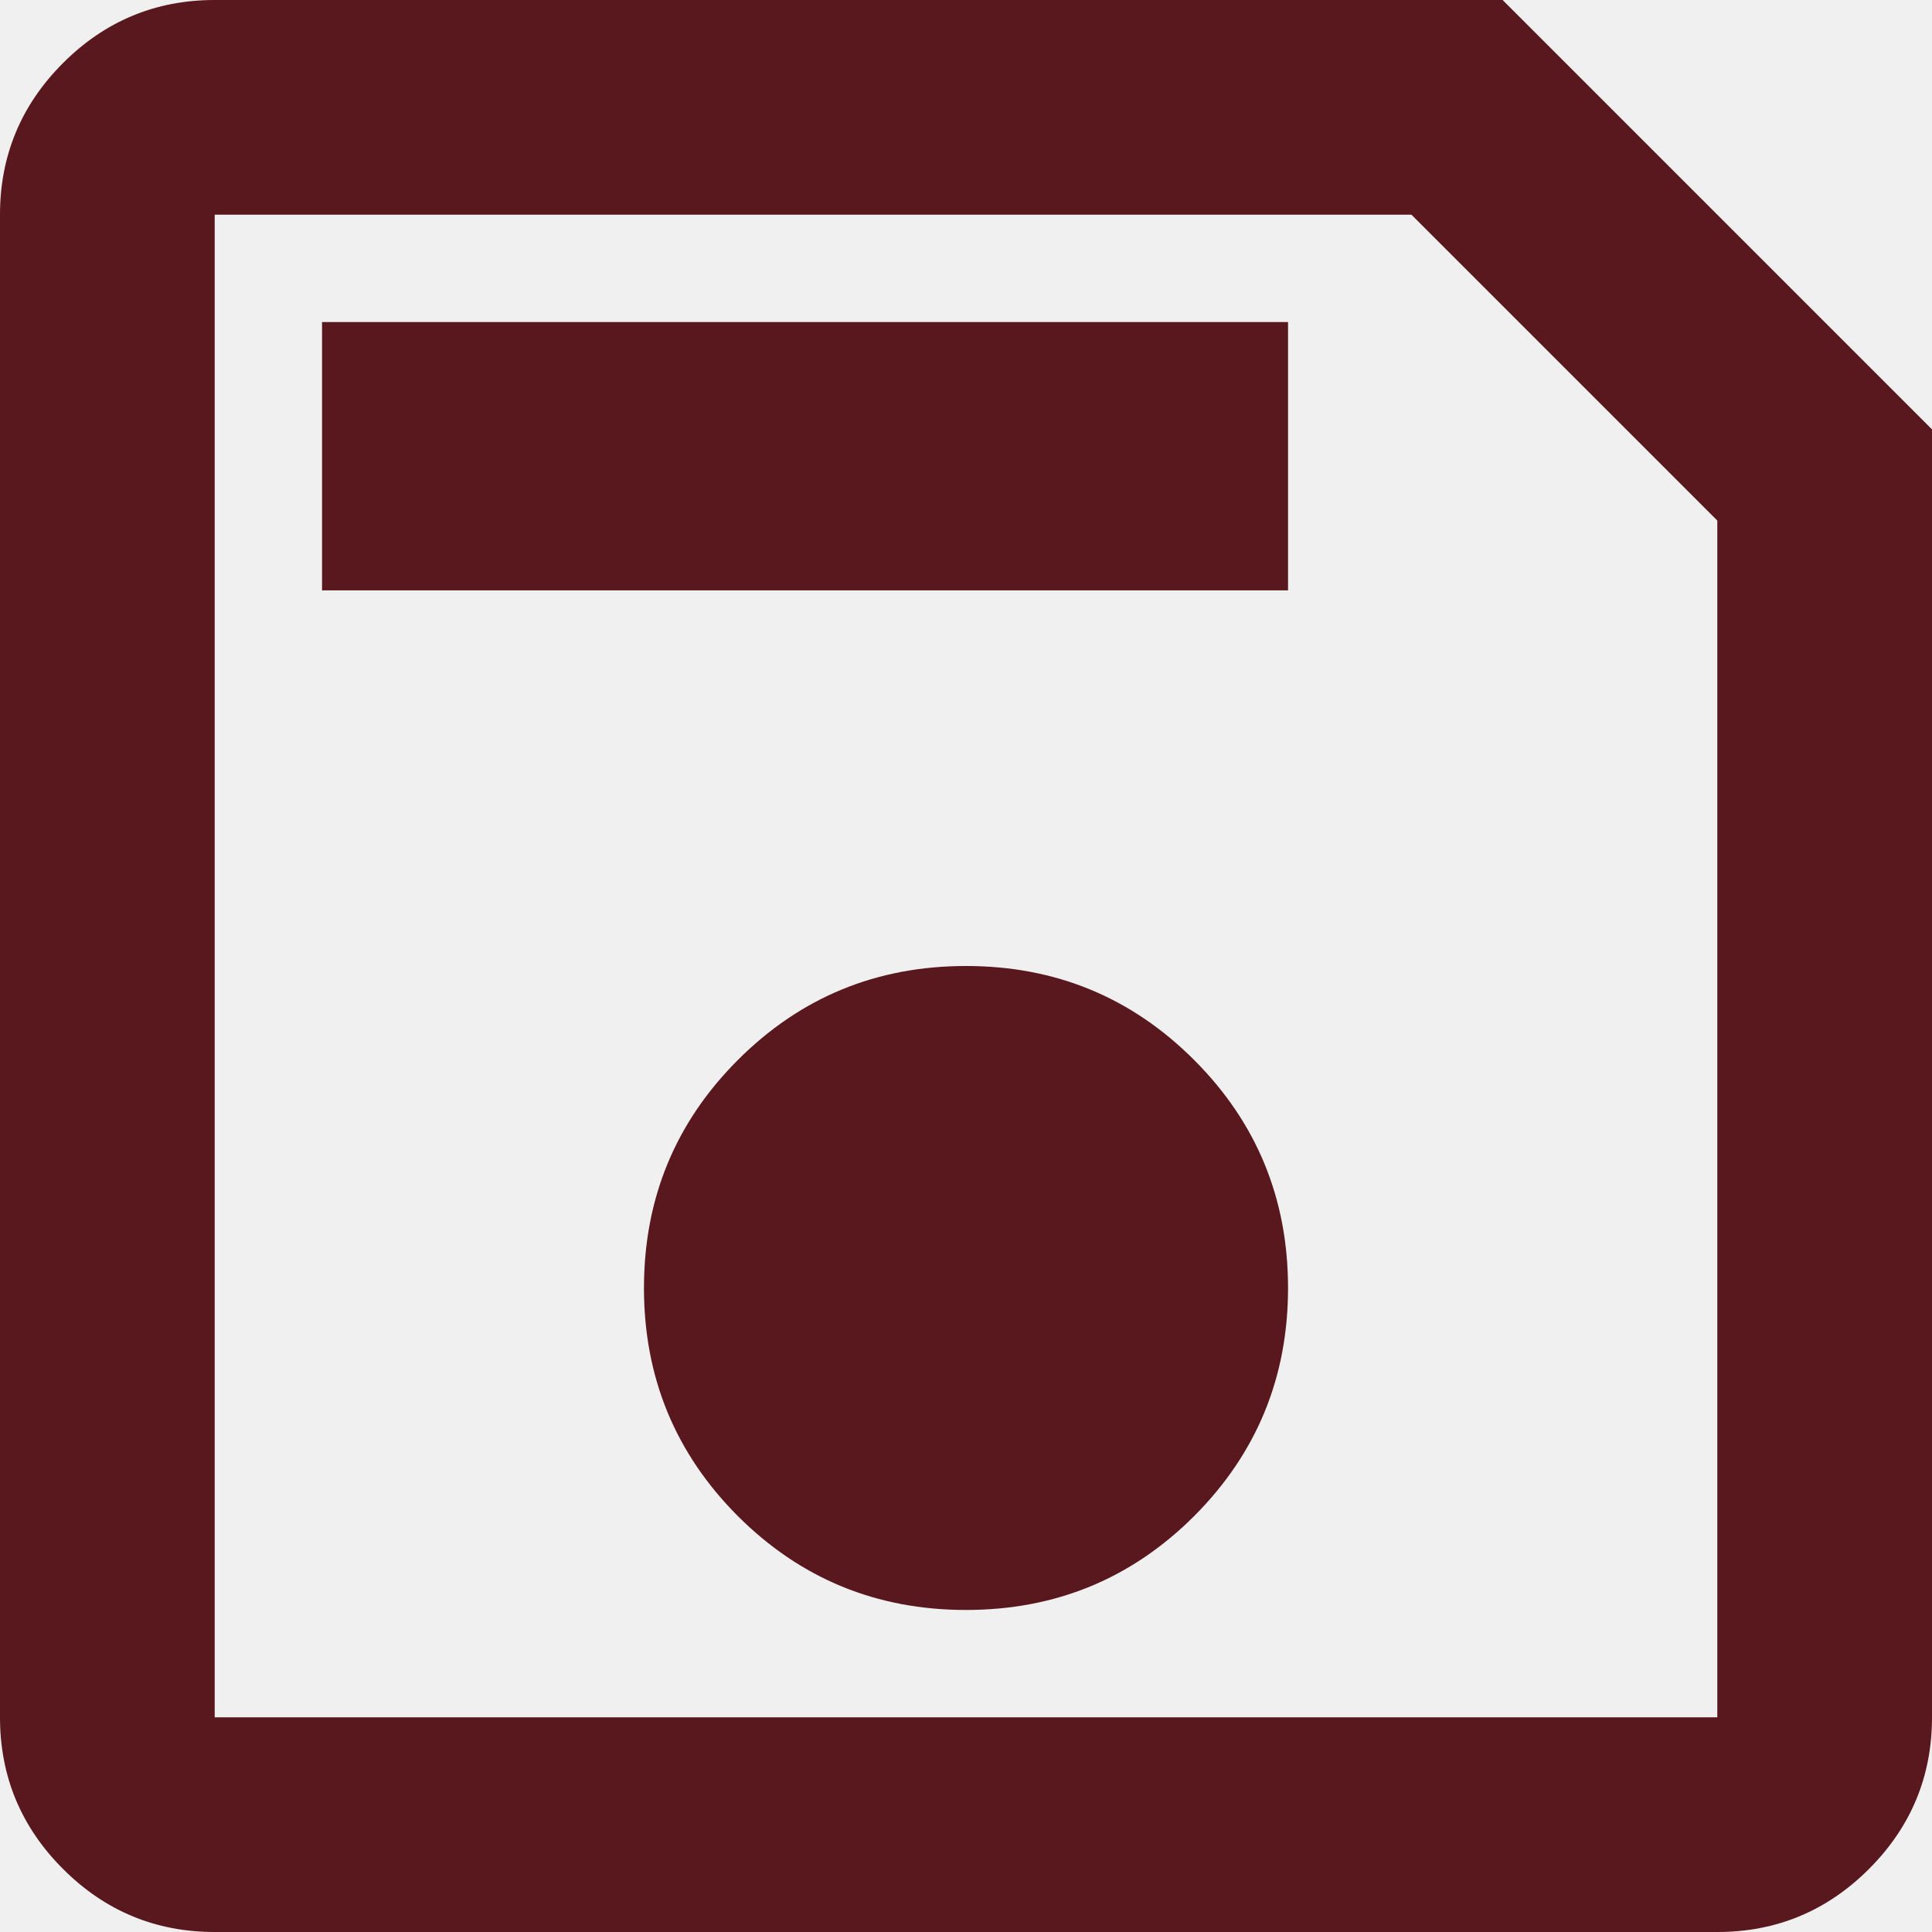
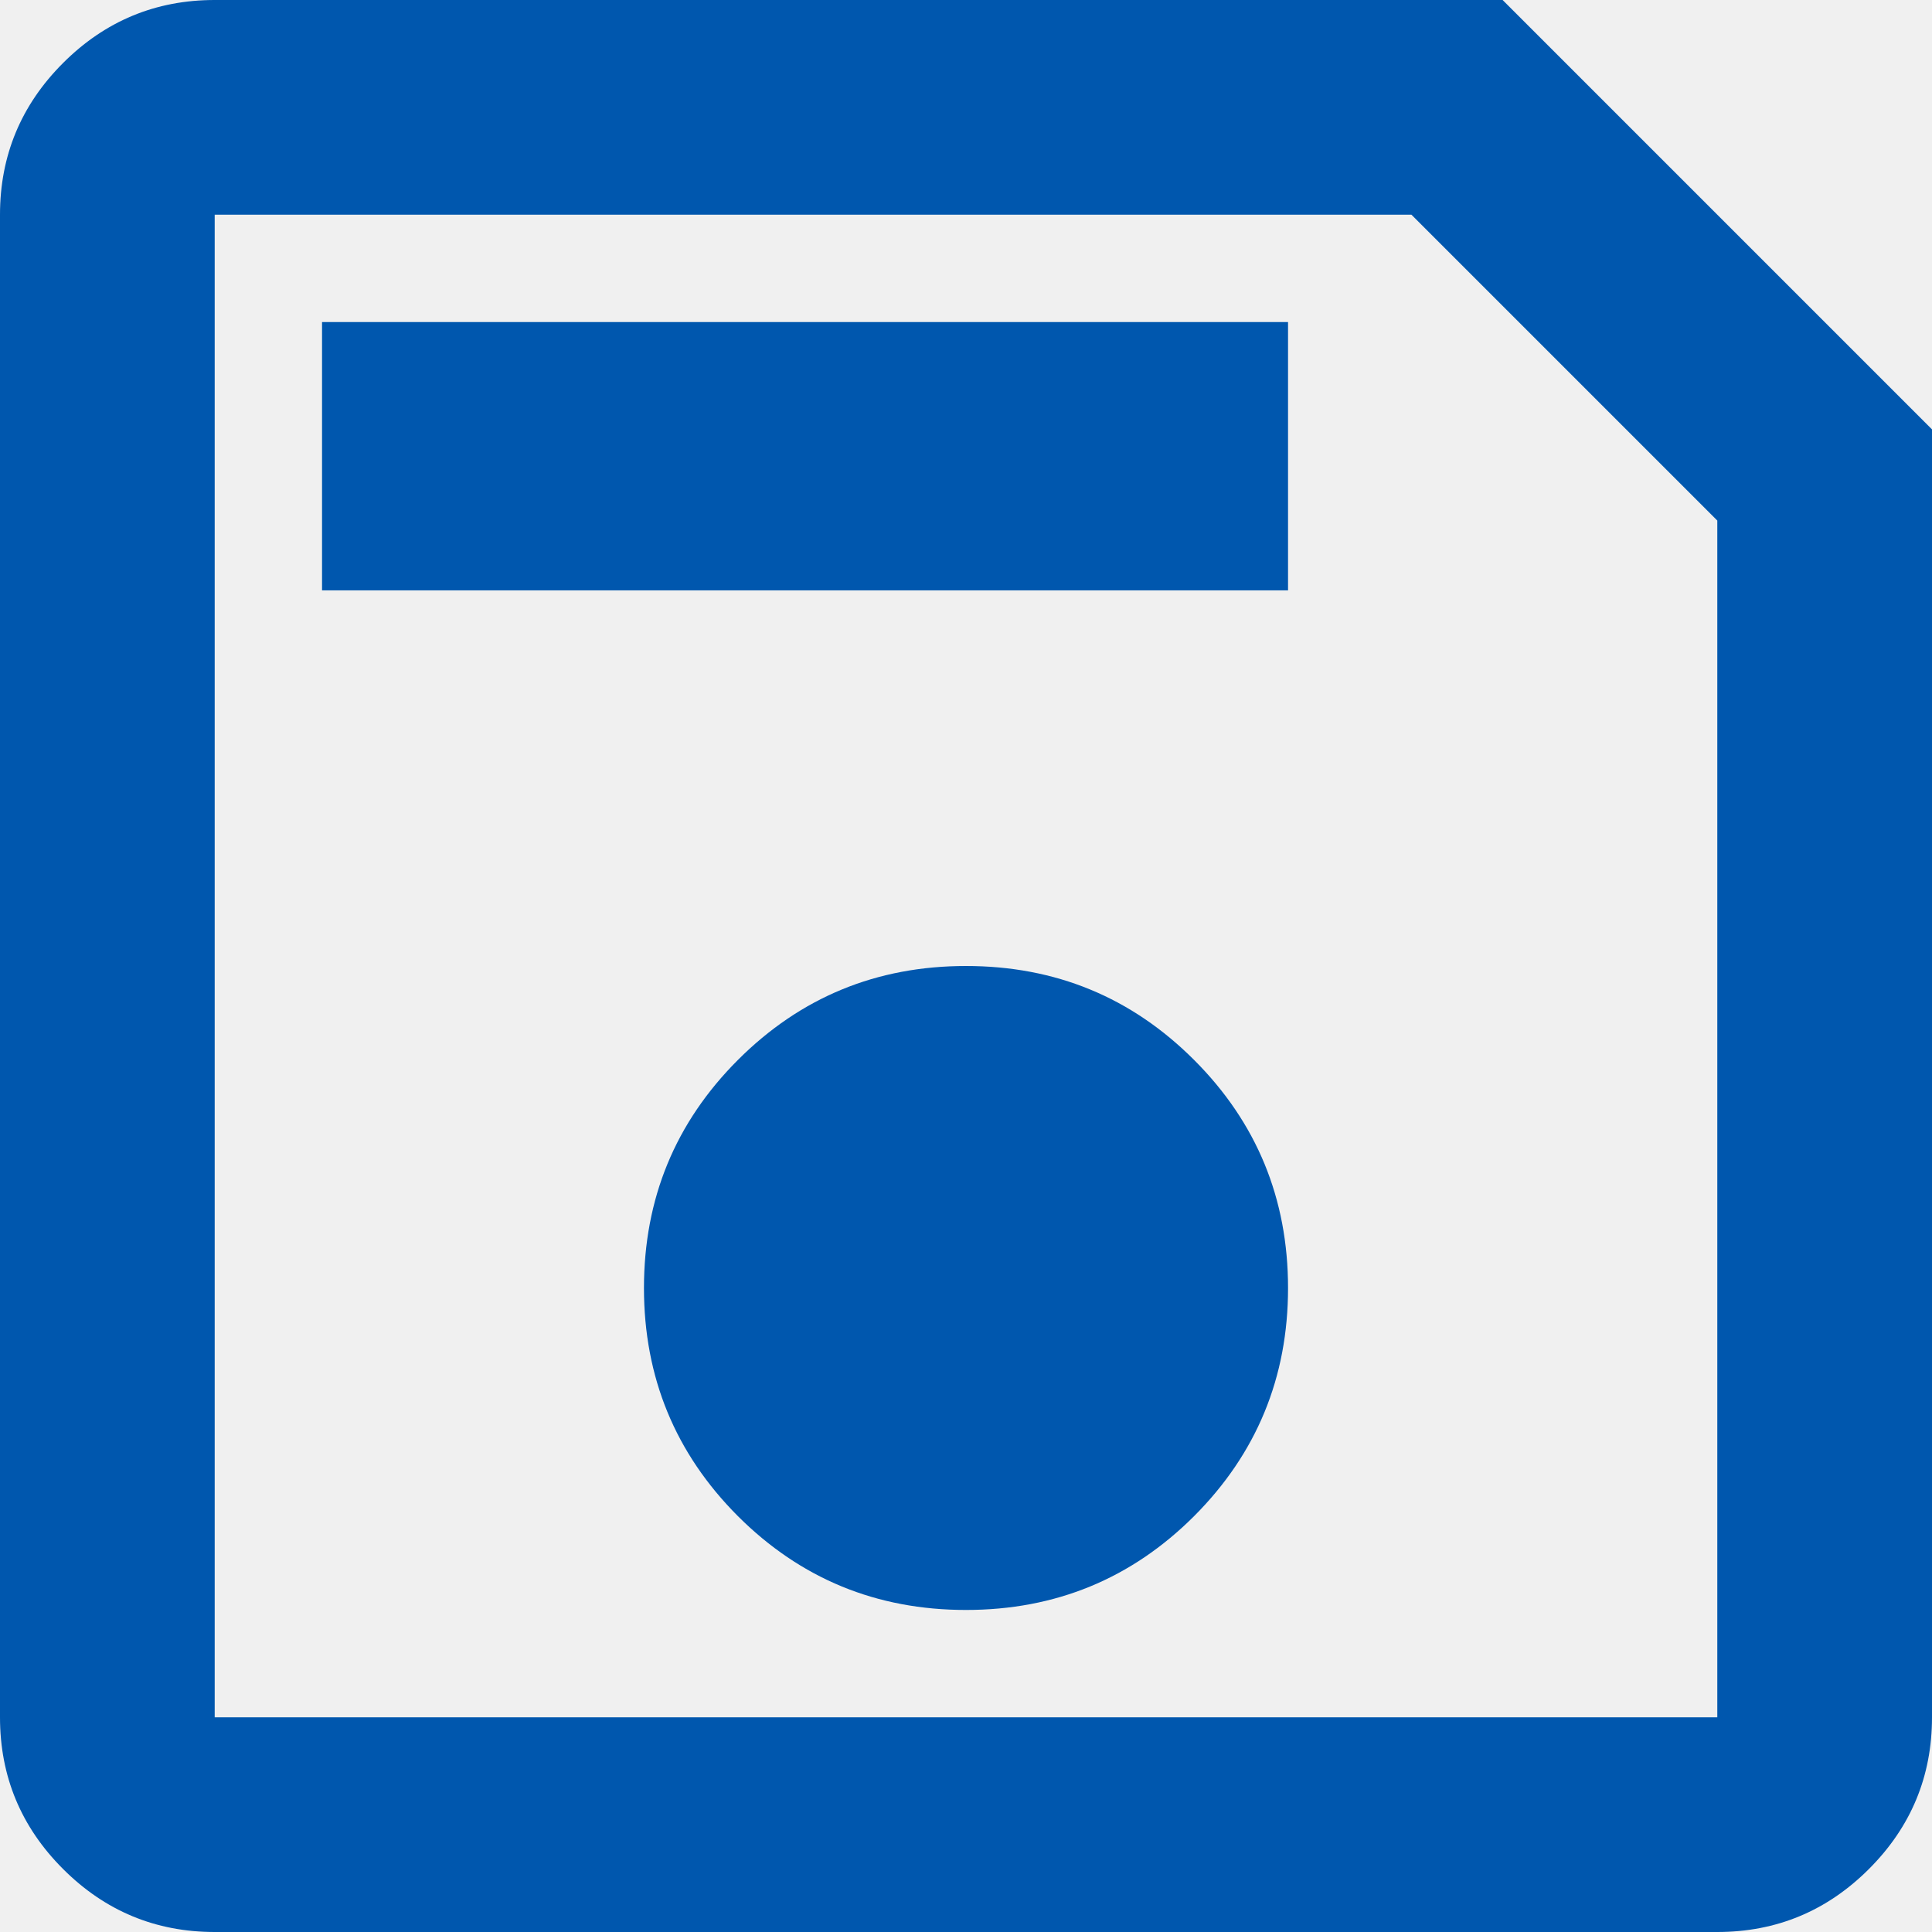
<svg xmlns="http://www.w3.org/2000/svg" width="16" height="16" viewBox="0 0 16 16" fill="none">
  <g clip-path="url(#clip0_8955_47885)">
-     <path d="M16 3.556V14.222C16 14.711 15.826 15.13 15.478 15.478C15.13 15.826 14.711 16 14.222 16H1.778C1.289 16 0.87 15.826 0.522 15.478C0.174 15.13 0 14.711 0 14.222V1.778C0 1.289 0.174 0.87 0.522 0.522C0.87 0.174 1.289 0 1.778 0H12.444L16 3.556ZM14.222 4.311L11.689 1.778H1.778V14.222H14.222V4.311ZM8 13.333C8.741 13.333 9.37 13.074 9.889 12.556C10.407 12.037 10.667 11.407 10.667 10.667C10.667 9.926 10.407 9.296 9.889 8.778C9.37 8.259 8.741 8 8 8C7.259 8 6.63 8.259 6.111 8.778C5.593 9.296 5.333 9.926 5.333 10.667C5.333 11.407 5.593 12.037 6.111 12.556C6.63 13.074 7.259 13.333 8 13.333ZM2.667 4.889H10.667V2.667H2.667V4.889ZM1.778 4.311V14.222V1.778V4.311Z" fill="#58181D" />
+     <path d="M16 3.556V14.222C16 14.711 15.826 15.13 15.478 15.478C15.13 15.826 14.711 16 14.222 16H1.778C1.289 16 0.87 15.826 0.522 15.478C0.174 15.13 0 14.711 0 14.222V1.778C0 1.289 0.174 0.87 0.522 0.522C0.87 0.174 1.289 0 1.778 0H12.444L16 3.556ZM14.222 4.311L11.689 1.778H1.778V14.222H14.222V4.311ZM8 13.333C8.741 13.333 9.37 13.074 9.889 12.556C10.407 12.037 10.667 11.407 10.667 10.667C10.667 9.926 10.407 9.296 9.889 8.778C9.37 8.259 8.741 8 8 8C7.259 8 6.63 8.259 6.111 8.778C5.593 9.296 5.333 9.926 5.333 10.667C5.333 11.407 5.593 12.037 6.111 12.556C6.63 13.074 7.259 13.333 8 13.333ZM2.667 4.889H10.667V2.667H2.667V4.889ZM1.778 4.311V14.222V1.778V4.311Z" fill="#0057AE" />
  </g>
  <defs>
    <clipPath id="clip0_8955_47885">
      <rect width="16" height="16" fill="white" />
    </clipPath>
  </defs>
</svg>
